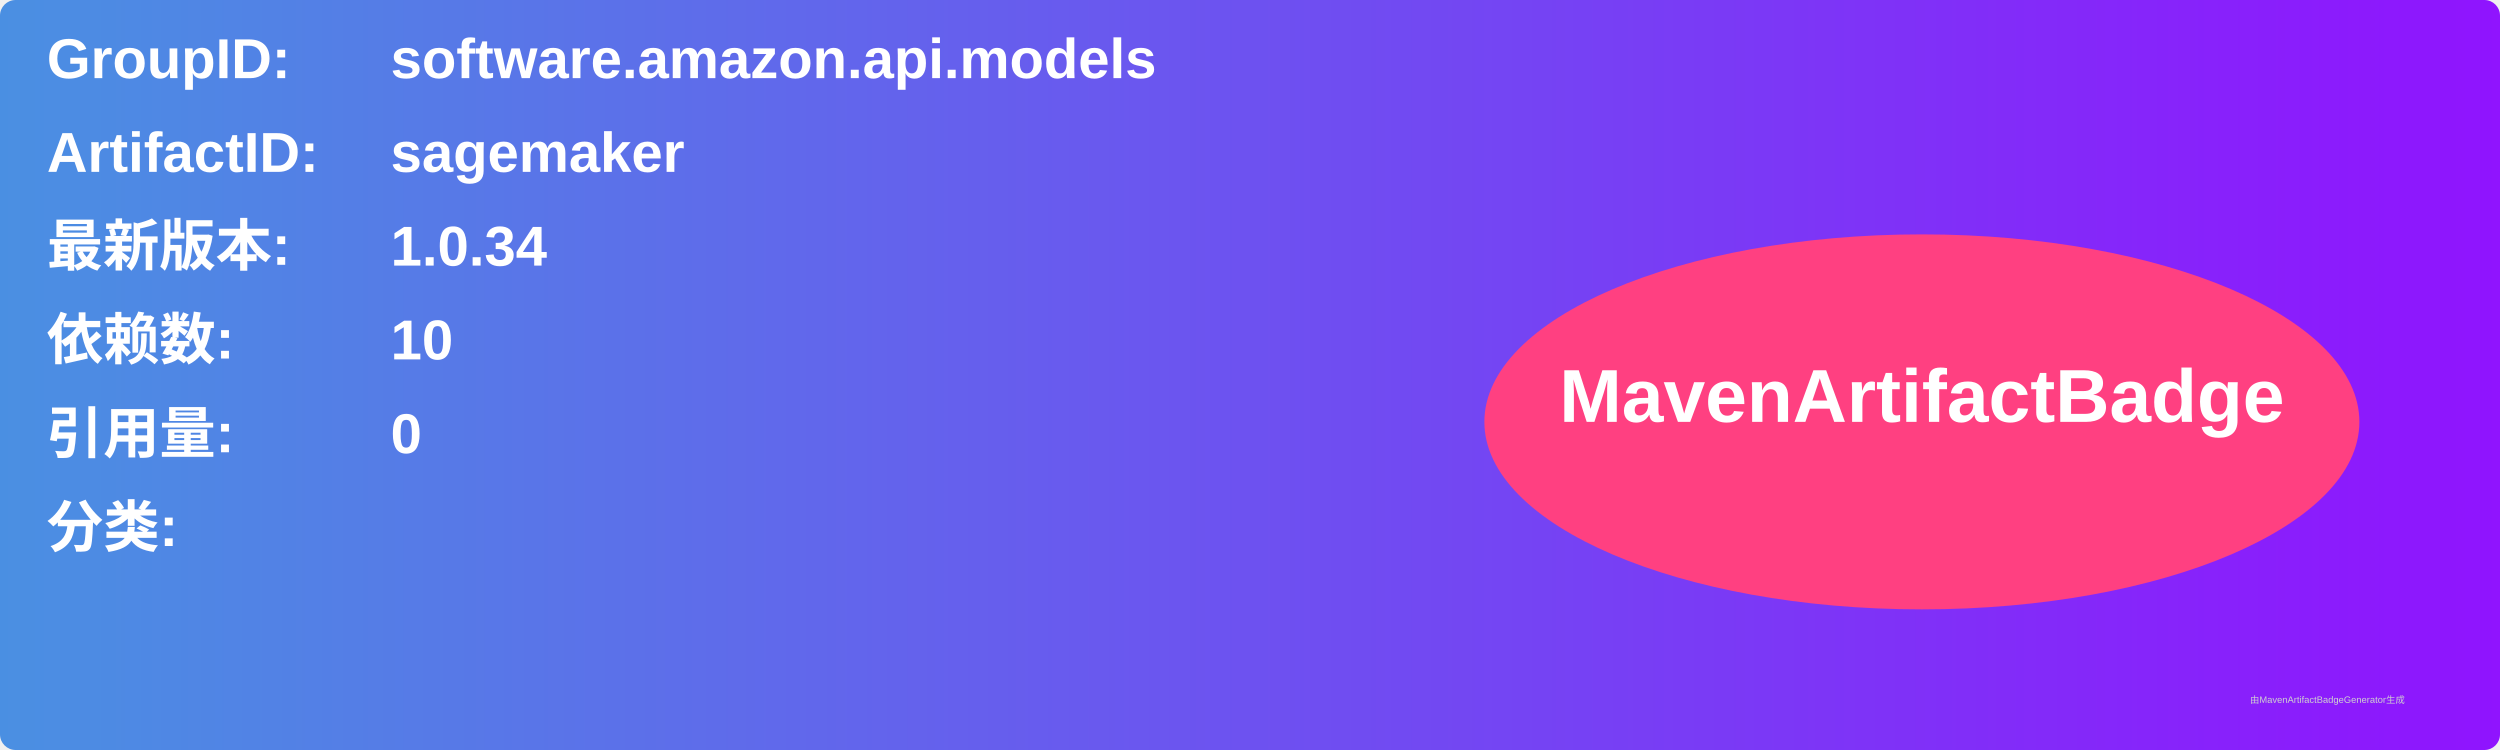
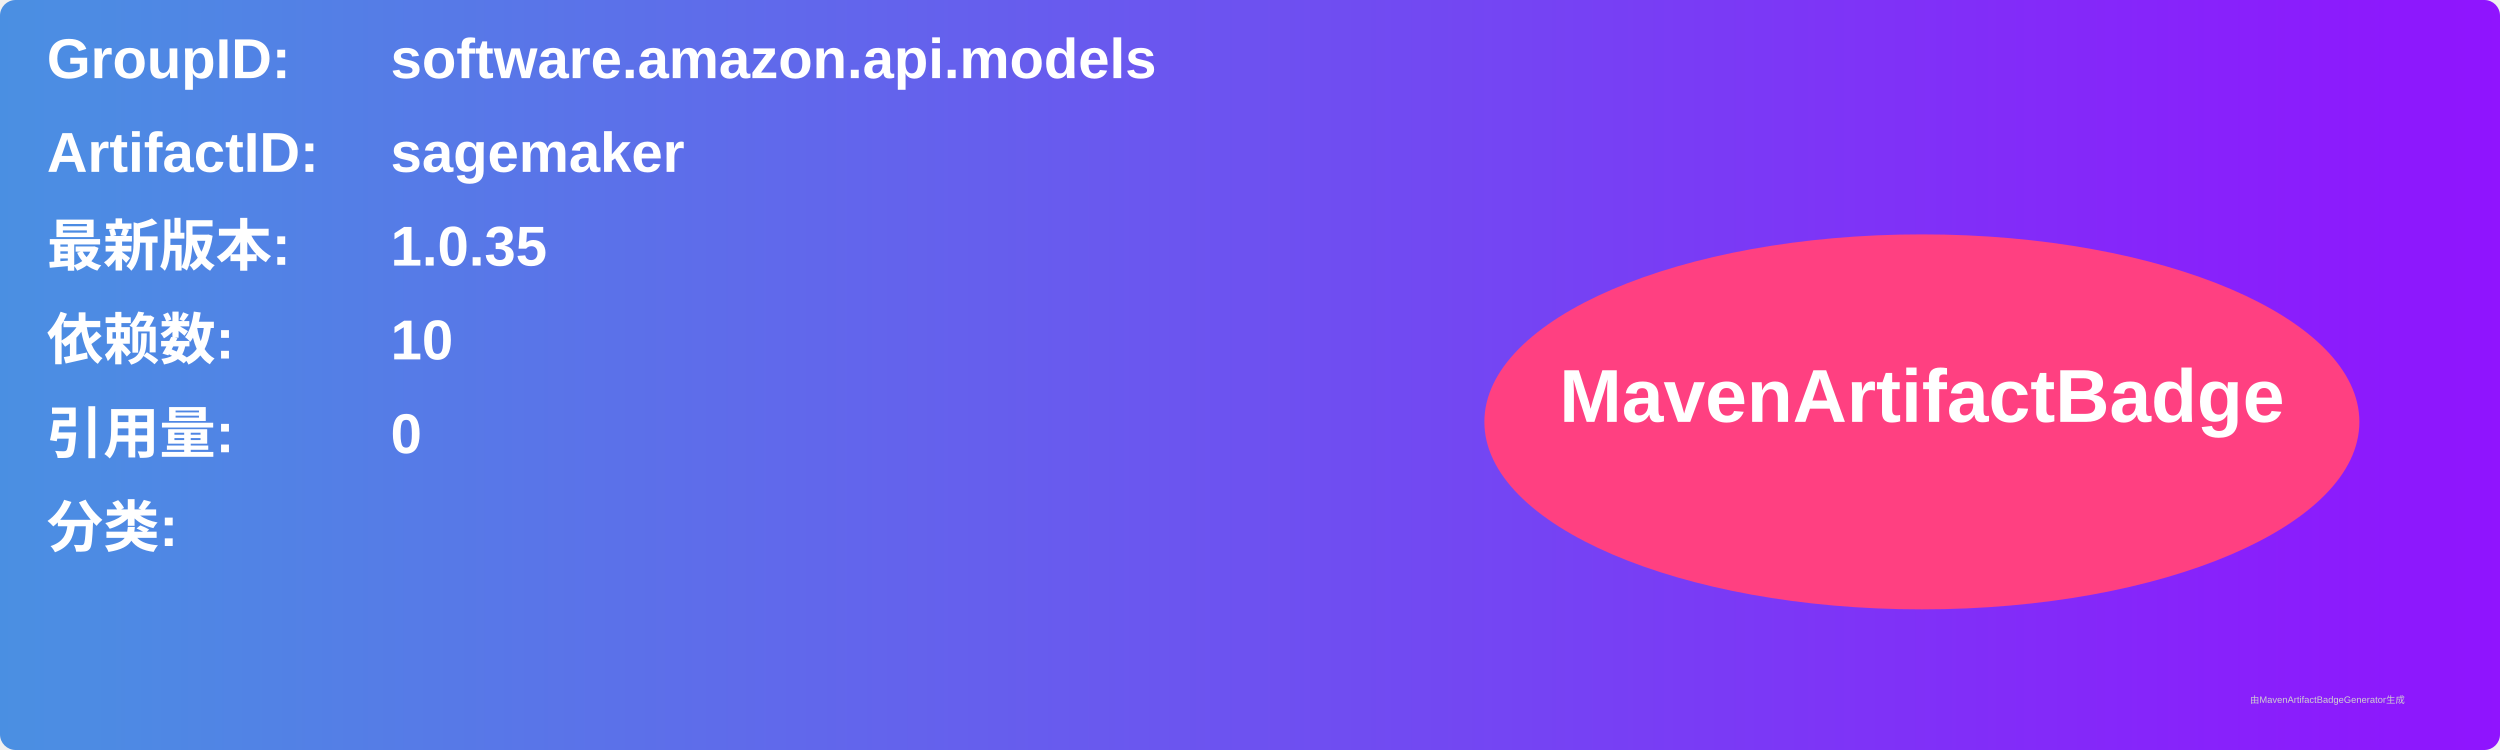
<svg xmlns="http://www.w3.org/2000/svg" width="800" height="240" viewBox="0 0 800 240">
  <linearGradient id="grad" x1="0%" y1="0%" x2="100%" y2="0%">
    <stop offset="0%" stop-color="#4a90e2" />
    <stop offset="100%" stop-color="#9013fe" />
  </linearGradient>
  <rect width="100%" height="100%" rx="5" ry="5" fill="url(#grad)" />
  <g transform="translate(15, 15)">
    <text x="0" y="10" font-family="Arial" font-size="18" fill="white" font-weight="bold" width="260">GroupID:</text>
    <text x="110" y="10" font-family="Arial" font-size="18" fill="white" font-weight="bold" width="460">software.amazon.api.models</text>
    <text x="0" y="40" font-family="Arial" font-size="18" fill="white" font-weight="bold" width="260">ArtifactID:</text>
    <text x="110" y="40" font-family="Arial" font-size="18" fill="white" font-weight="bold" width="460">sagemaker</text>
    <text x="0" y="70" font-family="Arial" font-size="18" fill="white" font-weight="bold">最新版本:</text>
    <text x="110" y="70" font-family="Arial" font-size="18" fill="white" font-weight="bold">
-       <tspan font-weight="bold">1.0.34</tspan>
+       <tspan font-weight="bold">1.0.35</tspan>
    </text>
    <text x="0" y="100" font-family="Arial" font-size="18" fill="white" font-weight="bold">依赖数: </text>
    <text x="110" y="100" font-family="Arial" font-size="18" fill="white">
      <tspan font-weight="bold">10</tspan>
    </text>
    <text x="0" y="130" font-family="Arial" font-size="18" fill="white" font-weight="bold">引用量: </text>
    <text x="110" y="130" font-family="Arial" font-size="18" fill="white">
      <tspan font-weight="bold">0</tspan>
    </text>
    <text x="0" y="160" font-family="Arial" font-size="18" fill="white" font-weight="bold">分类:</text>
    <text x="10" y="190" font-family="Arial" font-size="10" fill="white">
      <tspan font-weight="bold" />
    </text>
    <ellipse cx="600" cy="120" rx="140" ry="60" fill="#ff4081" />
    <text x="600" y="120" text-anchor="middle" font-family="Arial" font-size="24" fill="white" font-weight="bold">MavenArtifactBadge</text>
  </g>
  <text x="720" y="225" font-family="Arial" font-size="3" fill="#d0d0d0">由MavenArtifactBadgeGenerator生成</text>
</svg>
